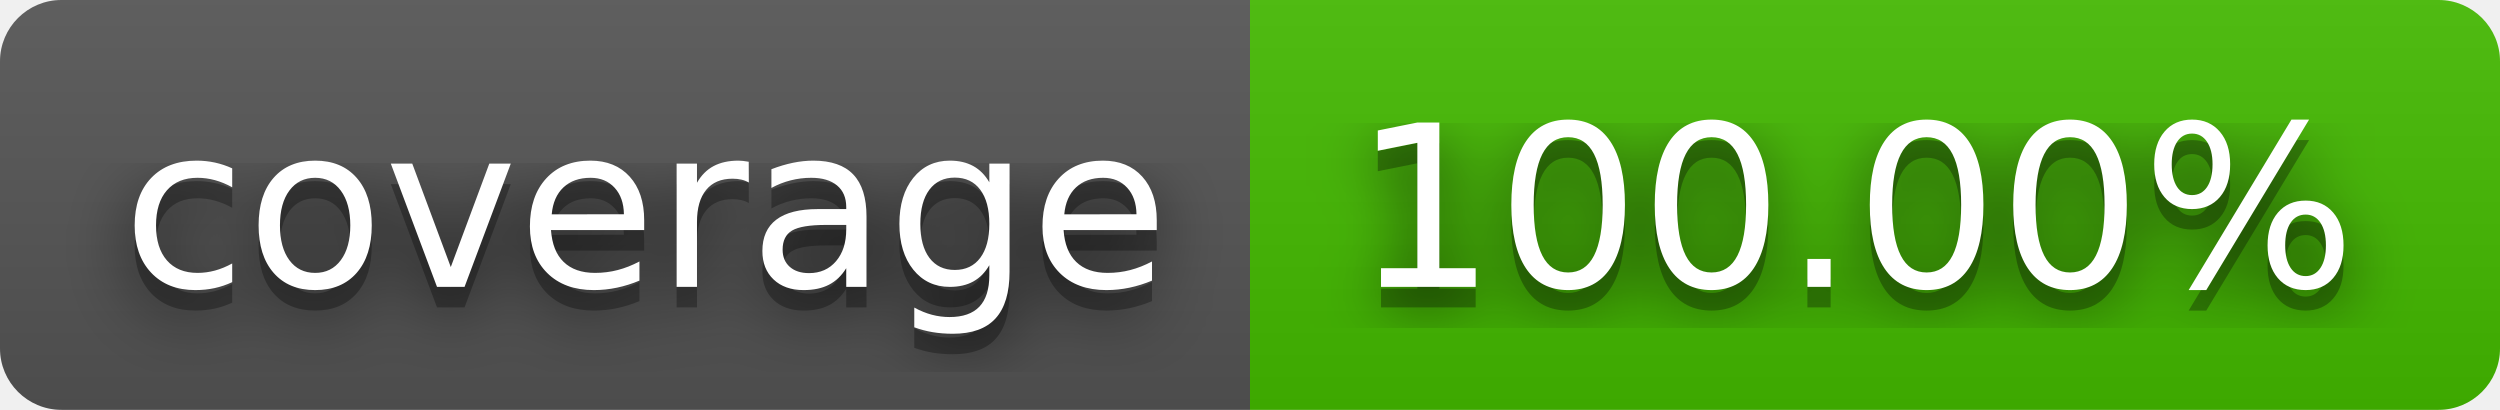
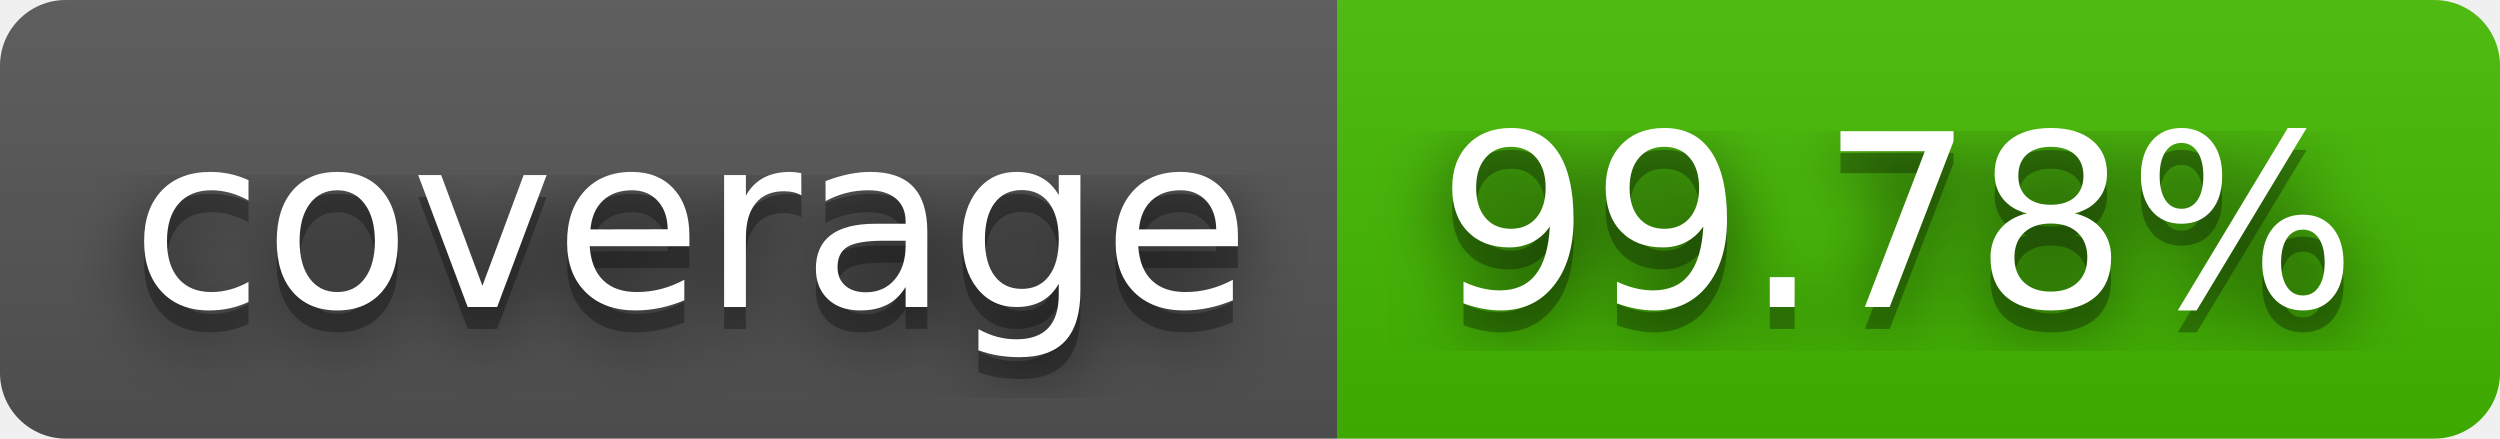
- <svg xmlns="http://www.w3.org/2000/svg" width="122" height="20" role="img" aria-label="coverage: 100.00%">
+ <svg xmlns="http://www.w3.org/2000/svg" width="114" height="20" role="img" aria-label="coverage: 99.78%">
  <filter id="blur">
    <feGaussianBlur stdDeviation="16" />
  </filter>
  <linearGradient id="s" x2="0" y2="100%">
    <stop offset="0" stop-color="#bbb" stop-opacity=".1" />
    <stop offset="1" stop-opacity=".1" />
  </linearGradient>
  <clipPath id="r">
-     <rect width="122" height="20" rx="3" />
+     <rect width="114" height="20" rx="3" />
  </clipPath>
  <g clip-path="url(#r)">
    <rect width="61" height="20" fill="#555" />
-     <rect x="61" width="61" height="20" fill="#4b0" />
-     <rect width="122" height="20" fill="url(#s)" />
+     <rect x="61" width="53" height="20" fill="#4b0" />
+     <rect width="114" height="20" fill="url(#s)" />
  </g>
  <g fill="#fff" text-anchor="middle" font-family="Verdana,Geneva,DejaVu Sans,sans-serif" text-rendering="geometricPrecision" font-size="110">
    <g transform="scale(.1)">
      <g aria-hidden="true" fill="#010101">
        <text x="315" y="150" fill-opacity=".8" filter="url(#blur)" textLength="510">coverage</text>
        <text x="315" y="150" fill-opacity=".3" textLength="510">coverage</text>
      </g>
      <text x="315" y="140" textLength="510">coverage</text>
    </g>
    <g transform="scale(.1)">
      <g aria-hidden="true" fill="#010101">
-         <text x="905" y="150" fill-opacity=".8" filter="url(#blur)" textLength="510">100.00%</text>
-         <text x="905" y="150" fill-opacity=".3" textLength="510">100.00%</text>
+         <text x="865" y="150" fill-opacity=".8" filter="url(#blur)" textLength="430">99.78%</text>
+         <text x="865" y="150" fill-opacity=".3" textLength="430">99.78%</text>
      </g>
-       <text x="905" y="140" textLength="510">100.00%</text>
+       <text x="865" y="140" textLength="430">99.78%</text>
    </g>
  </g>
</svg>
